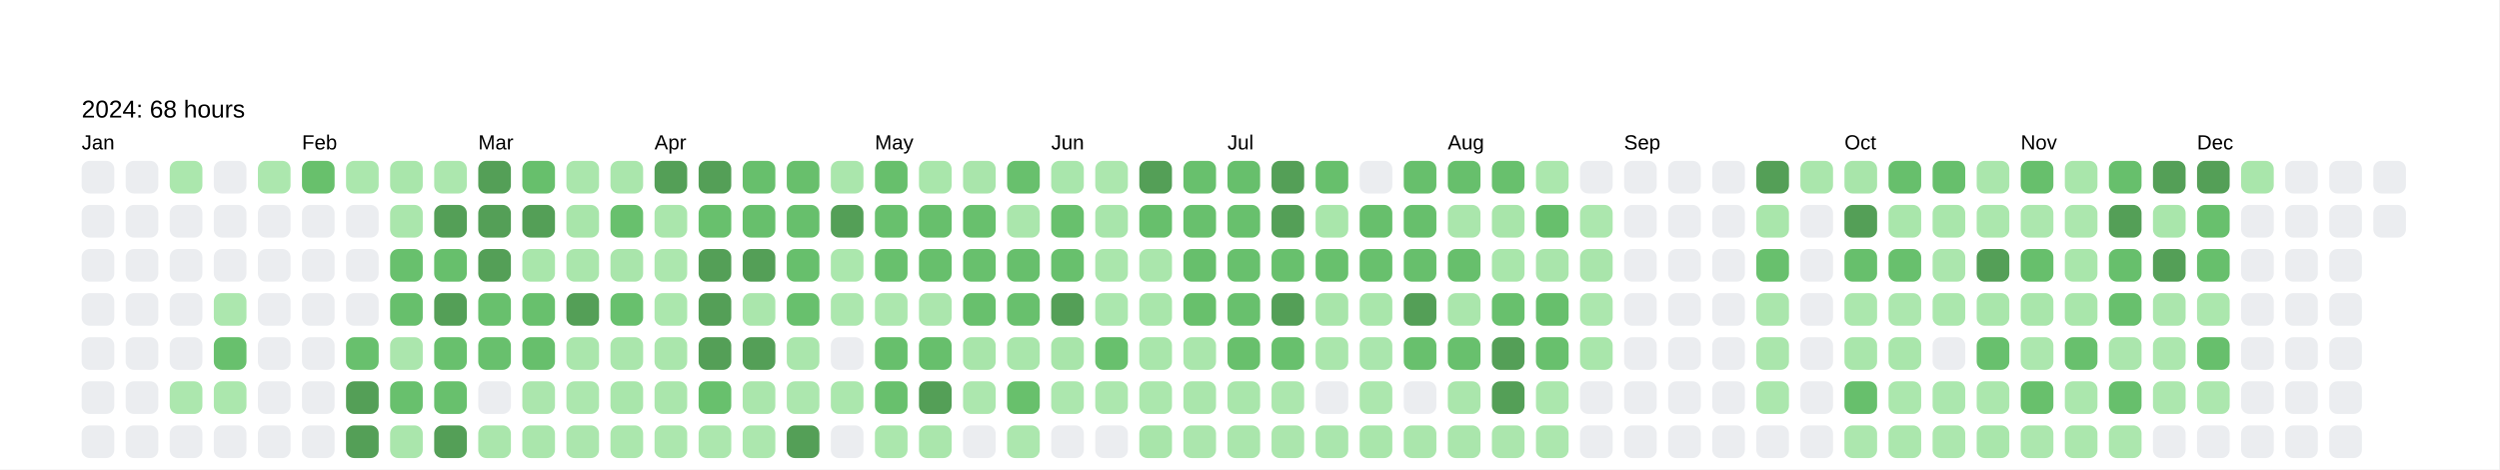
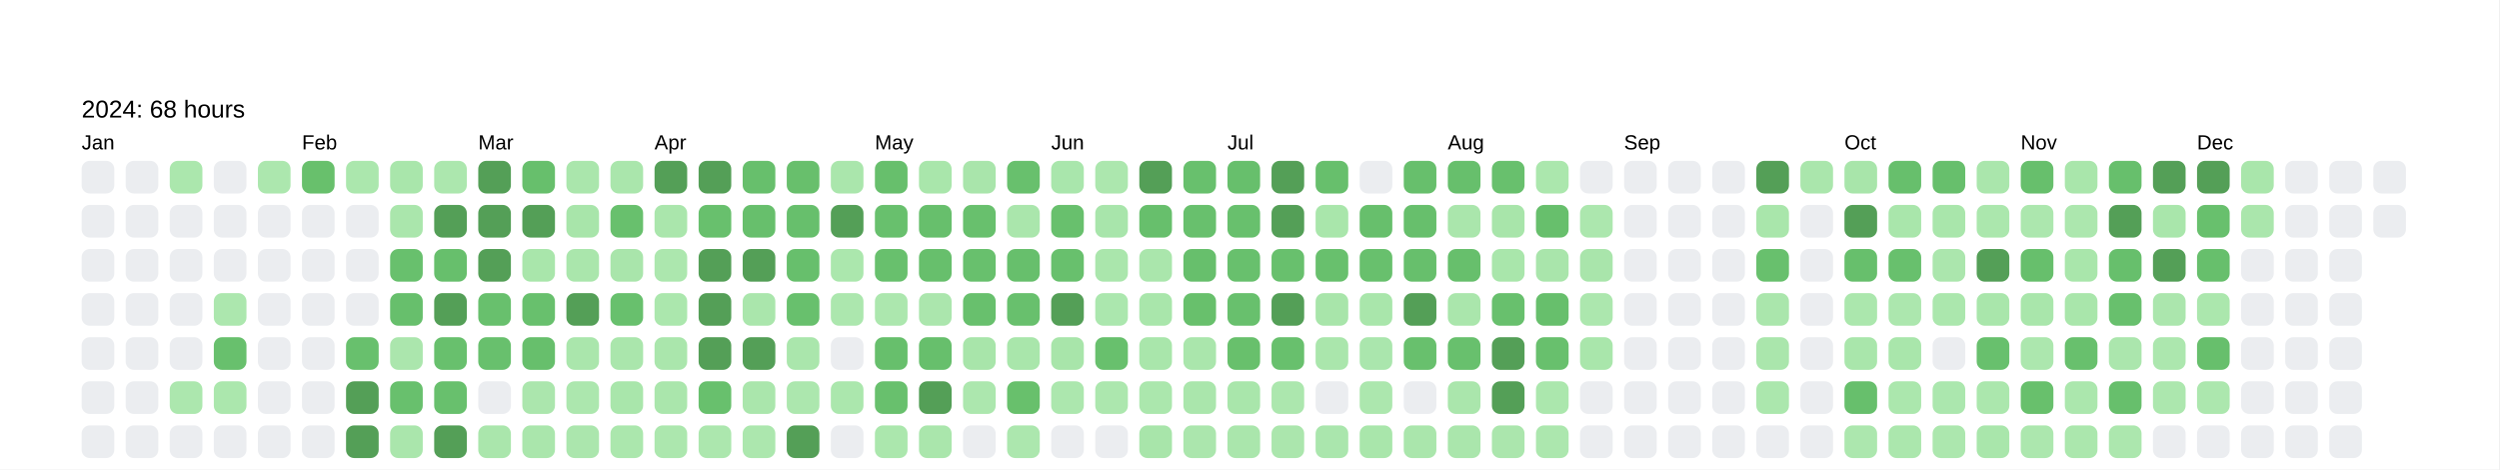
<svg xmlns="http://www.w3.org/2000/svg" baseProfile="full" height="57.5mm" version="1.1" viewBox="0,0,306.2,57.5" width="306.2mm">
  <defs />
  <rect fill="#FFFFFF" height="57.5" width="306.2" x="0" y="0" />
  <text fill="#000000" style="font-size:6px; font-family:Arial; font-weight:bold;" x="10" y="10" />
  <text fill="#000000" style="font-size:3px; font-family:Arial;" x="10" y="14.4">2024: 68 hours</text>
  <text fill="#000000" style="font-size:2.5px; font-family:Arial" x="10" y="18.3">Jan</text>
  <rect fill="#EBEDF0" height="4" rx="1" ry="1" width="4" x="10" y="19.7" />
  <rect fill="#EBEDF0" height="4" rx="1" ry="1" width="4" x="10" y="25.1" />
  <rect fill="#EBEDF0" height="4" rx="1" ry="1" width="4" x="10" y="30.5" />
  <rect fill="#EBEDF0" height="4" rx="1" ry="1" width="4" x="10" y="35.9" />
  <rect fill="#EBEDF0" height="4" rx="1" ry="1" width="4" x="10" y="41.3" />
  <rect fill="#EBEDF0" height="4" rx="1" ry="1" width="4" x="10" y="46.7" />
  <rect fill="#EBEDF0" height="4" rx="1" ry="1" width="4" x="10" y="52.1" />
  <rect fill="#EBEDF0" height="4" rx="1" ry="1" width="4" x="15.4" y="19.7" />
  <rect fill="#EBEDF0" height="4" rx="1" ry="1" width="4" x="15.4" y="25.1" />
  <rect fill="#EBEDF0" height="4" rx="1" ry="1" width="4" x="15.4" y="30.5" />
  <rect fill="#EBEDF0" height="4" rx="1" ry="1" width="4" x="15.4" y="35.9" />
  <rect fill="#EBEDF0" height="4" rx="1" ry="1" width="4" x="15.4" y="41.3" />
  <rect fill="#EBEDF0" height="4" rx="1" ry="1" width="4" x="15.4" y="46.7" />
  <rect fill="#EBEDF0" height="4" rx="1" ry="1" width="4" x="15.4" y="52.1" />
  <rect fill="#abe7ad" height="4" rx="1" ry="1" width="4" x="20.8" y="19.7" />
  <rect fill="#EBEDF0" height="4" rx="1" ry="1" width="4" x="20.8" y="25.1" />
  <rect fill="#EBEDF0" height="4" rx="1" ry="1" width="4" x="20.8" y="30.5" />
  <rect fill="#EBEDF0" height="4" rx="1" ry="1" width="4" x="20.8" y="35.9" />
  <rect fill="#EBEDF0" height="4" rx="1" ry="1" width="4" x="20.8" y="41.3" />
  <rect fill="#ace7ae" height="4" rx="1" ry="1" width="4" x="20.8" y="46.7" />
  <rect fill="#EBEDF0" height="4" rx="1" ry="1" width="4" x="20.8" y="52.1" />
  <rect fill="#EBEDF0" height="4" rx="1" ry="1" width="4" x="26.2" y="19.7" />
  <rect fill="#EBEDF0" height="4" rx="1" ry="1" width="4" x="26.2" y="25.1" />
  <rect fill="#EBEDF0" height="4" rx="1" ry="1" width="4" x="26.2" y="30.5" />
  <rect fill="#ace7ae" height="4" rx="1" ry="1" width="4" x="26.2" y="35.9" />
  <rect fill="#68c06d" height="4" rx="1" ry="1" width="4" x="26.2" y="41.3" />
  <rect fill="#abe7ad" height="4" rx="1" ry="1" width="4" x="26.2" y="46.7" />
  <rect fill="#EBEDF0" height="4" rx="1" ry="1" width="4" x="26.2" y="52.1" />
  <rect fill="#ace7ae" height="4" rx="1" ry="1" width="4" x="31.6" y="19.7" />
  <rect fill="#EBEDF0" height="4" rx="1" ry="1" width="4" x="31.6" y="25.1" />
  <rect fill="#EBEDF0" height="4" rx="1" ry="1" width="4" x="31.6" y="30.5" />
  <rect fill="#EBEDF0" height="4" rx="1" ry="1" width="4" x="31.6" y="35.9" />
  <rect fill="#EBEDF0" height="4" rx="1" ry="1" width="4" x="31.6" y="41.3" />
  <rect fill="#EBEDF0" height="4" rx="1" ry="1" width="4" x="31.6" y="46.7" />
  <rect fill="#EBEDF0" height="4" rx="1" ry="1" width="4" x="31.6" y="52.1" />
  <text fill="#000000" style="font-size:2.5px; font-family:Arial" x="37.0" y="18.3">Feb</text>
  <rect fill="#68c06c" height="4" rx="1" ry="1" width="4" x="37.0" y="19.7" />
  <rect fill="#EBEDF0" height="4" rx="1" ry="1" width="4" x="37.0" y="25.1" />
  <rect fill="#EBEDF0" height="4" rx="1" ry="1" width="4" x="37.0" y="30.5" />
  <rect fill="#EBEDF0" height="4" rx="1" ry="1" width="4" x="37.0" y="35.9" />
  <rect fill="#EBEDF0" height="4" rx="1" ry="1" width="4" x="37.0" y="41.3" />
  <rect fill="#EBEDF0" height="4" rx="1" ry="1" width="4" x="37.0" y="46.7" />
  <rect fill="#EBEDF0" height="4" rx="1" ry="1" width="4" x="37.0" y="52.1" />
  <rect fill="#abe7ad" height="4" rx="1" ry="1" width="4" x="42.4" y="19.7" />
  <rect fill="#EBEDF0" height="4" rx="1" ry="1" width="4" x="42.4" y="25.1" />
  <rect fill="#EBEDF0" height="4" rx="1" ry="1" width="4" x="42.4" y="30.5" />
  <rect fill="#EBEDF0" height="4" rx="1" ry="1" width="4" x="42.4" y="35.9" />
  <rect fill="#68c06d" height="4" rx="1" ry="1" width="4" x="42.4" y="41.3" />
  <rect fill="#549F57" height="4" rx="1" ry="1" width="4" x="42.4" y="46.7" />
  <rect fill="#549F57" height="4" rx="1" ry="1" width="4" x="42.4" y="52.1" />
  <rect fill="#a9e6ab" height="4" rx="1" ry="1" width="4" x="47.8" y="19.7" />
  <rect fill="#aae6ac" height="4" rx="1" ry="1" width="4" x="47.8" y="25.1" />
  <rect fill="#68c06d" height="4" rx="1" ry="1" width="4" x="47.8" y="30.5" />
  <rect fill="#67bf6c" height="4" rx="1" ry="1" width="4" x="47.8" y="35.9" />
  <rect fill="#abe6ad" height="4" rx="1" ry="1" width="4" x="47.8" y="41.3" />
  <rect fill="#68c06d" height="4" rx="1" ry="1" width="4" x="47.8" y="46.7" />
  <rect fill="#aae6ac" height="4" rx="1" ry="1" width="4" x="47.8" y="52.1" />
  <rect fill="#ace7ae" height="4" rx="1" ry="1" width="4" x="53.2" y="19.7" />
  <rect fill="#549F57" height="4" rx="1" ry="1" width="4" x="53.2" y="25.1" />
  <rect fill="#67bf6c" height="4" rx="1" ry="1" width="4" x="53.2" y="30.5" />
  <rect fill="#549F57" height="4" rx="1" ry="1" width="4" x="53.2" y="35.9" />
  <rect fill="#68c06d" height="4" rx="1" ry="1" width="4" x="53.2" y="41.3" />
  <rect fill="#68c06d" height="4" rx="1" ry="1" width="4" x="53.2" y="46.7" />
  <rect fill="#549F57" height="4" rx="1" ry="1" width="4" x="53.2" y="52.1" />
  <text fill="#000000" style="font-size:2.5px; font-family:Arial" x="58.6" y="18.3">Mar</text>
  <rect fill="#549F57" height="4" rx="1" ry="1" width="4" x="58.6" y="19.7" />
  <rect fill="#549F57" height="4" rx="1" ry="1" width="4" x="58.6" y="25.1" />
  <rect fill="#549F57" height="4" rx="1" ry="1" width="4" x="58.6" y="30.5" />
  <rect fill="#68c06d" height="4" rx="1" ry="1" width="4" x="58.6" y="35.9" />
  <rect fill="#68c06d" height="4" rx="1" ry="1" width="4" x="58.6" y="41.3" />
  <rect fill="#EBEDF0" height="4" rx="1" ry="1" width="4" x="58.6" y="46.7" />
  <rect fill="#aae6ac" height="4" rx="1" ry="1" width="4" x="58.6" y="52.1" />
  <rect fill="#67bf6c" height="4" rx="1" ry="1" width="4" x="64" y="19.7" />
  <rect fill="#549F57" height="4" rx="1" ry="1" width="4" x="64" y="25.1" />
  <rect fill="#a9e6ab" height="4" rx="1" ry="1" width="4" x="64" y="30.5" />
  <rect fill="#68c06d" height="4" rx="1" ry="1" width="4" x="64" y="35.9" />
  <rect fill="#67bf6c" height="4" rx="1" ry="1" width="4" x="64" y="41.3" />
  <rect fill="#abe6ad" height="4" rx="1" ry="1" width="4" x="64" y="46.7" />
  <rect fill="#aae6ac" height="4" rx="1" ry="1" width="4" x="64" y="52.1" />
  <rect fill="#aae6ac" height="4" rx="1" ry="1" width="4" x="69.4" y="19.7" />
  <rect fill="#a8e5aa" height="4" rx="1" ry="1" width="4" x="69.4" y="25.1" />
  <rect fill="#aae6ac" height="4" rx="1" ry="1" width="4" x="69.4" y="30.5" />
  <rect fill="#549F57" height="4" rx="1" ry="1" width="4" x="69.4" y="35.9" />
  <rect fill="#aae6ac" height="4" rx="1" ry="1" width="4" x="69.4" y="41.3" />
  <rect fill="#ace7ae" height="4" rx="1" ry="1" width="4" x="69.4" y="46.7" />
  <rect fill="#abe6ad" height="4" rx="1" ry="1" width="4" x="69.4" y="52.1" />
  <rect fill="#aae6ac" height="4" rx="1" ry="1" width="4" x="74.8" y="19.7" />
  <rect fill="#68c06d" height="4" rx="1" ry="1" width="4" x="74.8" y="25.1" />
  <rect fill="#a9e5ab" height="4" rx="1" ry="1" width="4" x="74.8" y="30.5" />
  <rect fill="#68c06d" height="4" rx="1" ry="1" width="4" x="74.8" y="35.9" />
  <rect fill="#aae6ac" height="4" rx="1" ry="1" width="4" x="74.8" y="41.3" />
  <rect fill="#a9e6ab" height="4" rx="1" ry="1" width="4" x="74.8" y="46.7" />
  <rect fill="#abe7ad" height="4" rx="1" ry="1" width="4" x="74.8" y="52.1" />
  <text fill="#000000" style="font-size:2.5px; font-family:Arial" x="80.2" y="18.3">Apr</text>
  <rect fill="#549F57" height="4" rx="1" ry="1" width="4" x="80.2" y="19.7" />
  <rect fill="#aae6ac" height="4" rx="1" ry="1" width="4" x="80.2" y="25.1" />
  <rect fill="#ace7ae" height="4" rx="1" ry="1" width="4" x="80.2" y="30.5" />
  <rect fill="#abe7ad" height="4" rx="1" ry="1" width="4" x="80.2" y="35.9" />
  <rect fill="#aae6ac" height="4" rx="1" ry="1" width="4" x="80.2" y="41.3" />
  <rect fill="#aae6ac" height="4" rx="1" ry="1" width="4" x="80.2" y="46.7" />
  <rect fill="#ace7ae" height="4" rx="1" ry="1" width="4" x="80.2" y="52.1" />
  <rect fill="#549F57" height="4" rx="1" ry="1" width="4" x="85.6" y="19.7" />
  <rect fill="#68c06d" height="4" rx="1" ry="1" width="4" x="85.6" y="25.1" />
  <rect fill="#549F57" height="4" rx="1" ry="1" width="4" x="85.6" y="30.5" />
  <rect fill="#549F57" height="4" rx="1" ry="1" width="4" x="85.6" y="35.9" />
  <rect fill="#549F57" height="4" rx="1" ry="1" width="4" x="85.6" y="41.3" />
  <rect fill="#68c06d" height="4" rx="1" ry="1" width="4" x="85.6" y="46.7" />
  <rect fill="#ace7ae" height="4" rx="1" ry="1" width="4" x="85.6" y="52.1" />
  <rect fill="#67bf6c" height="4" rx="1" ry="1" width="4" x="91" y="19.7" />
  <rect fill="#67bf6c" height="4" rx="1" ry="1" width="4" x="91" y="25.1" />
  <rect fill="#549F57" height="4" rx="1" ry="1" width="4" x="91" y="30.5" />
  <rect fill="#aae6ac" height="4" rx="1" ry="1" width="4" x="91" y="35.9" />
  <rect fill="#549F57" height="4" rx="1" ry="1" width="4" x="91" y="41.3" />
  <rect fill="#aae6ac" height="4" rx="1" ry="1" width="4" x="91" y="46.7" />
  <rect fill="#ace7ae" height="4" rx="1" ry="1" width="4" x="91" y="52.1" />
  <rect fill="#68bf6c" height="4" rx="1" ry="1" width="4" x="96.4" y="19.7" />
  <rect fill="#67bf6c" height="4" rx="1" ry="1" width="4" x="96.4" y="25.1" />
  <rect fill="#67bf6c" height="4" rx="1" ry="1" width="4" x="96.4" y="30.5" />
  <rect fill="#68c06d" height="4" rx="1" ry="1" width="4" x="96.4" y="35.9" />
  <rect fill="#aae6ac" height="4" rx="1" ry="1" width="4" x="96.4" y="41.3" />
  <rect fill="#ace7ae" height="4" rx="1" ry="1" width="4" x="96.4" y="46.7" />
  <rect fill="#549F57" height="4" rx="1" ry="1" width="4" x="96.4" y="52.1" />
  <rect fill="#aae6ac" height="4" rx="1" ry="1" width="4" x="101.8" y="19.7" />
  <rect fill="#549F57" height="4" rx="1" ry="1" width="4" x="101.8" y="25.1" />
  <rect fill="#abe7ad" height="4" rx="1" ry="1" width="4" x="101.8" y="30.5" />
  <rect fill="#ace7ae" height="4" rx="1" ry="1" width="4" x="101.8" y="35.9" />
  <rect fill="#EBEDF0" height="4" rx="1" ry="1" width="4" x="101.8" y="41.3" />
  <rect fill="#abe7ad" height="4" rx="1" ry="1" width="4" x="101.8" y="46.7" />
  <rect fill="#EBEDF0" height="4" rx="1" ry="1" width="4" x="101.8" y="52.1" />
  <text fill="#000000" style="font-size:2.5px; font-family:Arial" x="107.2" y="18.3">May</text>
  <rect fill="#67bf6c" height="4" rx="1" ry="1" width="4" x="107.2" y="19.7" />
  <rect fill="#68c06d" height="4" rx="1" ry="1" width="4" x="107.2" y="25.1" />
  <rect fill="#68c06d" height="4" rx="1" ry="1" width="4" x="107.2" y="30.5" />
  <rect fill="#ace7ae" height="4" rx="1" ry="1" width="4" x="107.2" y="35.9" />
  <rect fill="#67bf6c" height="4" rx="1" ry="1" width="4" x="107.2" y="41.3" />
  <rect fill="#68c06d" height="4" rx="1" ry="1" width="4" x="107.2" y="46.7" />
  <rect fill="#abe7ad" height="4" rx="1" ry="1" width="4" x="107.2" y="52.1" />
  <rect fill="#a9e6ab" height="4" rx="1" ry="1" width="4" x="112.6" y="19.7" />
  <rect fill="#67bf6c" height="4" rx="1" ry="1" width="4" x="112.6" y="25.1" />
  <rect fill="#67bf6c" height="4" rx="1" ry="1" width="4" x="112.6" y="30.5" />
  <rect fill="#abe6ad" height="4" rx="1" ry="1" width="4" x="112.6" y="35.9" />
  <rect fill="#67bf6c" height="4" rx="1" ry="1" width="4" x="112.6" y="41.3" />
  <rect fill="#549F57" height="4" rx="1" ry="1" width="4" x="112.6" y="46.7" />
  <rect fill="#aae6ac" height="4" rx="1" ry="1" width="4" x="112.6" y="52.1" />
  <rect fill="#a9e5ab" height="4" rx="1" ry="1" width="4" x="118" y="19.7" />
  <rect fill="#68c06d" height="4" rx="1" ry="1" width="4" x="118" y="25.1" />
  <rect fill="#68c06d" height="4" rx="1" ry="1" width="4" x="118" y="30.5" />
  <rect fill="#68c06d" height="4" rx="1" ry="1" width="4" x="118" y="35.9" />
  <rect fill="#a8e5aa" height="4" rx="1" ry="1" width="4" x="118" y="41.3" />
  <rect fill="#ace7ae" height="4" rx="1" ry="1" width="4" x="118" y="46.7" />
  <rect fill="#EBEDF0" height="4" rx="1" ry="1" width="4" x="118" y="52.1" />
  <rect fill="#68c06d" height="4" rx="1" ry="1" width="4" x="123.4" y="19.7" />
  <rect fill="#aae6ac" height="4" rx="1" ry="1" width="4" x="123.4" y="25.1" />
  <rect fill="#67bf6c" height="4" rx="1" ry="1" width="4" x="123.4" y="30.5" />
  <rect fill="#68c06d" height="4" rx="1" ry="1" width="4" x="123.4" y="35.9" />
  <rect fill="#a9e6ab" height="4" rx="1" ry="1" width="4" x="123.4" y="41.3" />
  <rect fill="#68c06c" height="4" rx="1" ry="1" width="4" x="123.4" y="46.7" />
  <rect fill="#ace7ae" height="4" rx="1" ry="1" width="4" x="123.4" y="52.1" />
  <text fill="#000000" style="font-size:2.5px; font-family:Arial" x="128.8" y="18.3">Jun</text>
  <rect fill="#a9e6ac" height="4" rx="1" ry="1" width="4" x="128.8" y="19.7" />
  <rect fill="#68c06d" height="4" rx="1" ry="1" width="4" x="128.8" y="25.1" />
  <rect fill="#68c06d" height="4" rx="1" ry="1" width="4" x="128.8" y="30.5" />
  <rect fill="#549F57" height="4" rx="1" ry="1" width="4" x="128.8" y="35.9" />
  <rect fill="#a8e5aa" height="4" rx="1" ry="1" width="4" x="128.8" y="41.3" />
  <rect fill="#ace7ae" height="4" rx="1" ry="1" width="4" x="128.8" y="46.7" />
  <rect fill="#EBEDF0" height="4" rx="1" ry="1" width="4" x="128.8" y="52.1" />
  <rect fill="#ace7ae" height="4" rx="1" ry="1" width="4" x="134.2" y="19.7" />
  <rect fill="#a8e5ab" height="4" rx="1" ry="1" width="4" x="134.2" y="25.1" />
  <rect fill="#aae6ac" height="4" rx="1" ry="1" width="4" x="134.2" y="30.5" />
  <rect fill="#abe7ae" height="4" rx="1" ry="1" width="4" x="134.2" y="35.9" />
  <rect fill="#68c06d" height="4" rx="1" ry="1" width="4" x="134.2" y="41.3" />
  <rect fill="#ace7ae" height="4" rx="1" ry="1" width="4" x="134.2" y="46.7" />
  <rect fill="#EBEDF0" height="4" rx="1" ry="1" width="4" x="134.2" y="52.1" />
  <rect fill="#549F57" height="4" rx="1" ry="1" width="4" x="139.6" y="19.7" />
  <rect fill="#67bf6c" height="4" rx="1" ry="1" width="4" x="139.6" y="25.1" />
  <rect fill="#aae6ac" height="4" rx="1" ry="1" width="4" x="139.6" y="30.5" />
  <rect fill="#a9e6ab" height="4" rx="1" ry="1" width="4" x="139.6" y="35.9" />
  <rect fill="#a9e6ab" height="4" rx="1" ry="1" width="4" x="139.6" y="41.3" />
  <rect fill="#abe7ad" height="4" rx="1" ry="1" width="4" x="139.6" y="46.7" />
  <rect fill="#a8e5aa" height="4" rx="1" ry="1" width="4" x="139.6" y="52.1" />
  <rect fill="#68c06d" height="4" rx="1" ry="1" width="4" x="145" y="19.7" />
  <rect fill="#68c06d" height="4" rx="1" ry="1" width="4" x="145" y="25.1" />
  <rect fill="#67bf6c" height="4" rx="1" ry="1" width="4" x="145" y="30.5" />
  <rect fill="#68c06c" height="4" rx="1" ry="1" width="4" x="145" y="35.9" />
  <rect fill="#aae6ac" height="4" rx="1" ry="1" width="4" x="145" y="41.3" />
  <rect fill="#aae6ac" height="4" rx="1" ry="1" width="4" x="145" y="46.7" />
  <rect fill="#abe6ad" height="4" rx="1" ry="1" width="4" x="145" y="52.1" />
  <text fill="#000000" style="font-size:2.5px; font-family:Arial" x="150.4" y="18.3">Jul</text>
  <rect fill="#67bf6c" height="4" rx="1" ry="1" width="4" x="150.4" y="19.7" />
  <rect fill="#68c06d" height="4" rx="1" ry="1" width="4" x="150.4" y="25.1" />
  <rect fill="#68c06d" height="4" rx="1" ry="1" width="4" x="150.4" y="30.5" />
  <rect fill="#68c06d" height="4" rx="1" ry="1" width="4" x="150.4" y="35.9" />
  <rect fill="#68c06c" height="4" rx="1" ry="1" width="4" x="150.4" y="41.3" />
  <rect fill="#a9e6ab" height="4" rx="1" ry="1" width="4" x="150.4" y="46.7" />
  <rect fill="#aae6ac" height="4" rx="1" ry="1" width="4" x="150.4" y="52.1" />
  <rect fill="#549F57" height="4" rx="1" ry="1" width="4" x="155.8" y="19.7" />
  <rect fill="#549F57" height="4" rx="1" ry="1" width="4" x="155.8" y="25.1" />
  <rect fill="#68c06d" height="4" rx="1" ry="1" width="4" x="155.8" y="30.5" />
  <rect fill="#549F57" height="4" rx="1" ry="1" width="4" x="155.8" y="35.9" />
  <rect fill="#68c06d" height="4" rx="1" ry="1" width="4" x="155.8" y="41.3" />
  <rect fill="#ace7ae" height="4" rx="1" ry="1" width="4" x="155.8" y="46.7" />
  <rect fill="#abe6ad" height="4" rx="1" ry="1" width="4" x="155.8" y="52.1" />
  <rect fill="#67bf6c" height="4" rx="1" ry="1" width="4" x="161.2" y="19.7" />
  <rect fill="#a9e6ab" height="4" rx="1" ry="1" width="4" x="161.2" y="25.1" />
  <rect fill="#68c06d" height="4" rx="1" ry="1" width="4" x="161.2" y="30.5" />
  <rect fill="#a8e5aa" height="4" rx="1" ry="1" width="4" x="161.2" y="35.9" />
  <rect fill="#aae6ac" height="4" rx="1" ry="1" width="4" x="161.2" y="41.3" />
  <rect fill="#EBEDF0" height="4" rx="1" ry="1" width="4" x="161.2" y="46.7" />
  <rect fill="#aae6ad" height="4" rx="1" ry="1" width="4" x="161.2" y="52.1" />
  <rect fill="#EBEDF0" height="4" rx="1" ry="1" width="4" x="166.6" y="19.7" />
  <rect fill="#67bf6c" height="4" rx="1" ry="1" width="4" x="166.6" y="25.1" />
  <rect fill="#68c06d" height="4" rx="1" ry="1" width="4" x="166.6" y="30.5" />
  <rect fill="#a9e6ab" height="4" rx="1" ry="1" width="4" x="166.6" y="35.9" />
  <rect fill="#aae6ad" height="4" rx="1" ry="1" width="4" x="166.6" y="41.3" />
  <rect fill="#ace7ae" height="4" rx="1" ry="1" width="4" x="166.6" y="46.7" />
  <rect fill="#a9e6ab" height="4" rx="1" ry="1" width="4" x="166.6" y="52.1" />
  <rect fill="#67bf6c" height="4" rx="1" ry="1" width="4" x="172" y="19.7" />
  <rect fill="#67bf6c" height="4" rx="1" ry="1" width="4" x="172" y="25.1" />
  <rect fill="#67bf6c" height="4" rx="1" ry="1" width="4" x="172" y="30.5" />
  <rect fill="#549F57" height="4" rx="1" ry="1" width="4" x="172" y="35.9" />
  <rect fill="#68c06d" height="4" rx="1" ry="1" width="4" x="172" y="41.3" />
  <rect fill="#EBEDF0" height="4" rx="1" ry="1" width="4" x="172" y="46.7" />
  <rect fill="#aae6ac" height="4" rx="1" ry="1" width="4" x="172" y="52.1" />
  <text fill="#000000" style="font-size:2.5px; font-family:Arial" x="177.4" y="18.3">Aug</text>
  <rect fill="#67bf6c" height="4" rx="1" ry="1" width="4" x="177.4" y="19.7" />
  <rect fill="#aae6ac" height="4" rx="1" ry="1" width="4" x="177.4" y="25.1" />
  <rect fill="#67bf6c" height="4" rx="1" ry="1" width="4" x="177.4" y="30.5" />
  <rect fill="#aae6ac" height="4" rx="1" ry="1" width="4" x="177.4" y="35.9" />
  <rect fill="#68c06d" height="4" rx="1" ry="1" width="4" x="177.4" y="41.3" />
  <rect fill="#aae6ac" height="4" rx="1" ry="1" width="4" x="177.4" y="46.7" />
  <rect fill="#aae6ac" height="4" rx="1" ry="1" width="4" x="177.4" y="52.1" />
  <rect fill="#68c06d" height="4" rx="1" ry="1" width="4" x="182.8" y="19.7" />
  <rect fill="#a8e5aa" height="4" rx="1" ry="1" width="4" x="182.8" y="25.1" />
  <rect fill="#a9e6ab" height="4" rx="1" ry="1" width="4" x="182.8" y="30.5" />
  <rect fill="#68c06d" height="4" rx="1" ry="1" width="4" x="182.8" y="35.9" />
  <rect fill="#549F57" height="4" rx="1" ry="1" width="4" x="182.8" y="41.3" />
  <rect fill="#549F57" height="4" rx="1" ry="1" width="4" x="182.8" y="46.7" />
  <rect fill="#abe6ad" height="4" rx="1" ry="1" width="4" x="182.8" y="52.1" />
  <rect fill="#abe7ad" height="4" rx="1" ry="1" width="4" x="188.2" y="19.7" />
  <rect fill="#67bf6c" height="4" rx="1" ry="1" width="4" x="188.2" y="25.1" />
  <rect fill="#a9e5ab" height="4" rx="1" ry="1" width="4" x="188.2" y="30.5" />
  <rect fill="#67bf6c" height="4" rx="1" ry="1" width="4" x="188.2" y="35.9" />
  <rect fill="#68c06d" height="4" rx="1" ry="1" width="4" x="188.2" y="41.3" />
  <rect fill="#abe7ad" height="4" rx="1" ry="1" width="4" x="188.2" y="46.7" />
  <rect fill="#ace7ae" height="4" rx="1" ry="1" width="4" x="188.2" y="52.1" />
  <rect fill="#EBEDF0" height="4" rx="1" ry="1" width="4" x="193.6" y="19.7" />
  <rect fill="#ace7ae" height="4" rx="1" ry="1" width="4" x="193.6" y="25.1" />
  <rect fill="#a9e5ab" height="4" rx="1" ry="1" width="4" x="193.6" y="30.5" />
  <rect fill="#ace7ae" height="4" rx="1" ry="1" width="4" x="193.6" y="35.9" />
  <rect fill="#a9e6ab" height="4" rx="1" ry="1" width="4" x="193.6" y="41.3" />
  <rect fill="#EBEDF0" height="4" rx="1" ry="1" width="4" x="193.6" y="46.7" />
  <rect fill="#EBEDF0" height="4" rx="1" ry="1" width="4" x="193.6" y="52.1" />
  <text fill="#000000" style="font-size:2.5px; font-family:Arial" x="199" y="18.3">Sep</text>
  <rect fill="#EBEDF0" height="4" rx="1" ry="1" width="4" x="199" y="19.7" />
  <rect fill="#EBEDF0" height="4" rx="1" ry="1" width="4" x="199" y="25.1" />
  <rect fill="#EBEDF0" height="4" rx="1" ry="1" width="4" x="199" y="30.5" />
  <rect fill="#EBEDF0" height="4" rx="1" ry="1" width="4" x="199" y="35.9" />
  <rect fill="#EBEDF0" height="4" rx="1" ry="1" width="4" x="199" y="41.3" />
  <rect fill="#EBEDF0" height="4" rx="1" ry="1" width="4" x="199" y="46.7" />
  <rect fill="#EBEDF0" height="4" rx="1" ry="1" width="4" x="199" y="52.1" />
  <rect fill="#EBEDF0" height="4" rx="1" ry="1" width="4" x="204.4" y="19.7" />
  <rect fill="#EBEDF0" height="4" rx="1" ry="1" width="4" x="204.4" y="25.1" />
  <rect fill="#EBEDF0" height="4" rx="1" ry="1" width="4" x="204.4" y="30.5" />
  <rect fill="#EBEDF0" height="4" rx="1" ry="1" width="4" x="204.4" y="35.9" />
  <rect fill="#EBEDF0" height="4" rx="1" ry="1" width="4" x="204.4" y="41.3" />
  <rect fill="#EBEDF0" height="4" rx="1" ry="1" width="4" x="204.4" y="46.7" />
  <rect fill="#EBEDF0" height="4" rx="1" ry="1" width="4" x="204.4" y="52.1" />
  <rect fill="#EBEDF0" height="4" rx="1" ry="1" width="4" x="209.8" y="19.7" />
  <rect fill="#EBEDF0" height="4" rx="1" ry="1" width="4" x="209.8" y="25.1" />
  <rect fill="#EBEDF0" height="4" rx="1" ry="1" width="4" x="209.8" y="30.5" />
  <rect fill="#EBEDF0" height="4" rx="1" ry="1" width="4" x="209.8" y="35.9" />
  <rect fill="#EBEDF0" height="4" rx="1" ry="1" width="4" x="209.8" y="41.3" />
  <rect fill="#EBEDF0" height="4" rx="1" ry="1" width="4" x="209.8" y="46.7" />
  <rect fill="#EBEDF0" height="4" rx="1" ry="1" width="4" x="209.8" y="52.1" />
  <rect fill="#549F57" height="4" rx="1" ry="1" width="4" x="215.2" y="19.7" />
  <rect fill="#a9e6ab" height="4" rx="1" ry="1" width="4" x="215.2" y="25.1" />
  <rect fill="#68c06d" height="4" rx="1" ry="1" width="4" x="215.2" y="30.5" />
  <rect fill="#aae6ac" height="4" rx="1" ry="1" width="4" x="215.2" y="35.9" />
  <rect fill="#aae6ac" height="4" rx="1" ry="1" width="4" x="215.2" y="41.3" />
  <rect fill="#abe7ad" height="4" rx="1" ry="1" width="4" x="215.2" y="46.7" />
  <rect fill="#EBEDF0" height="4" rx="1" ry="1" width="4" x="215.2" y="52.1" />
  <rect fill="#aae6ac" height="4" rx="1" ry="1" width="4" x="220.6" y="19.7" />
  <rect fill="#EBEDF0" height="4" rx="1" ry="1" width="4" x="220.6" y="25.1" />
  <rect fill="#EBEDF0" height="4" rx="1" ry="1" width="4" x="220.6" y="30.5" />
  <rect fill="#EBEDF0" height="4" rx="1" ry="1" width="4" x="220.6" y="35.9" />
  <rect fill="#EBEDF0" height="4" rx="1" ry="1" width="4" x="220.6" y="41.3" />
  <rect fill="#EBEDF0" height="4" rx="1" ry="1" width="4" x="220.6" y="46.7" />
  <rect fill="#EBEDF0" height="4" rx="1" ry="1" width="4" x="220.6" y="52.1" />
  <text fill="#000000" style="font-size:2.5px; font-family:Arial" x="226" y="18.3">Oct</text>
  <rect fill="#a8e5aa" height="4" rx="1" ry="1" width="4" x="226" y="19.7" />
  <rect fill="#549F57" height="4" rx="1" ry="1" width="4" x="226" y="25.1" />
  <rect fill="#67bf6c" height="4" rx="1" ry="1" width="4" x="226" y="30.5" />
  <rect fill="#abe7ad" height="4" rx="1" ry="1" width="4" x="226" y="35.9" />
  <rect fill="#a9e6ab" height="4" rx="1" ry="1" width="4" x="226" y="41.3" />
  <rect fill="#67bf6c" height="4" rx="1" ry="1" width="4" x="226" y="46.7" />
  <rect fill="#ace7ae" height="4" rx="1" ry="1" width="4" x="226" y="52.1" />
  <rect fill="#67bf6c" height="4" rx="1" ry="1" width="4" x="231.4" y="19.7" />
  <rect fill="#a9e6ab" height="4" rx="1" ry="1" width="4" x="231.4" y="25.1" />
  <rect fill="#68c06d" height="4" rx="1" ry="1" width="4" x="231.4" y="30.5" />
  <rect fill="#ace7ae" height="4" rx="1" ry="1" width="4" x="231.4" y="35.9" />
  <rect fill="#a9e6ab" height="4" rx="1" ry="1" width="4" x="231.4" y="41.3" />
  <rect fill="#abe7ad" height="4" rx="1" ry="1" width="4" x="231.4" y="46.7" />
  <rect fill="#abe7ad" height="4" rx="1" ry="1" width="4" x="231.4" y="52.1" />
  <rect fill="#67bf6c" height="4" rx="1" ry="1" width="4" x="236.8" y="19.7" />
  <rect fill="#a9e6ab" height="4" rx="1" ry="1" width="4" x="236.8" y="25.1" />
  <rect fill="#abe6ad" height="4" rx="1" ry="1" width="4" x="236.8" y="30.5" />
  <rect fill="#abe7ad" height="4" rx="1" ry="1" width="4" x="236.8" y="35.9" />
  <rect fill="#EBEDF0" height="4" rx="1" ry="1" width="4" x="236.8" y="41.3" />
  <rect fill="#abe7ae" height="4" rx="1" ry="1" width="4" x="236.8" y="46.7" />
  <rect fill="#ace7ae" height="4" rx="1" ry="1" width="4" x="236.8" y="52.1" />
  <rect fill="#aae6ac" height="4" rx="1" ry="1" width="4" x="242.2" y="19.7" />
  <rect fill="#abe7ad" height="4" rx="1" ry="1" width="4" x="242.2" y="25.1" />
  <rect fill="#549F57" height="4" rx="1" ry="1" width="4" x="242.2" y="30.5" />
  <rect fill="#a9e6ab" height="4" rx="1" ry="1" width="4" x="242.2" y="35.9" />
  <rect fill="#68c06d" height="4" rx="1" ry="1" width="4" x="242.2" y="41.3" />
  <rect fill="#abe7ad" height="4" rx="1" ry="1" width="4" x="242.2" y="46.7" />
  <rect fill="#a9e6ab" height="4" rx="1" ry="1" width="4" x="242.2" y="52.1" />
  <text fill="#000000" style="font-size:2.5px; font-family:Arial" x="247.6" y="18.3">Nov</text>
  <rect fill="#67bf6c" height="4" rx="1" ry="1" width="4" x="247.6" y="19.7" />
  <rect fill="#ace7ae" height="4" rx="1" ry="1" width="4" x="247.6" y="25.1" />
  <rect fill="#67bf6c" height="4" rx="1" ry="1" width="4" x="247.6" y="30.5" />
  <rect fill="#a9e6ab" height="4" rx="1" ry="1" width="4" x="247.6" y="35.9" />
  <rect fill="#ace7ae" height="4" rx="1" ry="1" width="4" x="247.6" y="41.3" />
  <rect fill="#68c06c" height="4" rx="1" ry="1" width="4" x="247.6" y="46.7" />
  <rect fill="#ace7ae" height="4" rx="1" ry="1" width="4" x="247.6" y="52.1" />
  <rect fill="#a9e6ab" height="4" rx="1" ry="1" width="4" x="253" y="19.7" />
  <rect fill="#ace7ae" height="4" rx="1" ry="1" width="4" x="253" y="25.1" />
  <rect fill="#a9e6ab" height="4" rx="1" ry="1" width="4" x="253" y="30.5" />
  <rect fill="#a9e6ab" height="4" rx="1" ry="1" width="4" x="253" y="35.9" />
  <rect fill="#68c06d" height="4" rx="1" ry="1" width="4" x="253" y="41.3" />
  <rect fill="#abe7ad" height="4" rx="1" ry="1" width="4" x="253" y="46.7" />
  <rect fill="#abe7ad" height="4" rx="1" ry="1" width="4" x="253" y="52.1" />
  <rect fill="#67bf6c" height="4" rx="1" ry="1" width="4" x="258.4" y="19.7" />
  <rect fill="#549F57" height="4" rx="1" ry="1" width="4" x="258.4" y="25.1" />
  <rect fill="#67bf6c" height="4" rx="1" ry="1" width="4" x="258.4" y="30.5" />
  <rect fill="#68c06d" height="4" rx="1" ry="1" width="4" x="258.4" y="35.9" />
  <rect fill="#abe6ad" height="4" rx="1" ry="1" width="4" x="258.4" y="41.3" />
  <rect fill="#67bf6c" height="4" rx="1" ry="1" width="4" x="258.4" y="46.7" />
  <rect fill="#ace7ae" height="4" rx="1" ry="1" width="4" x="258.4" y="52.1" />
  <rect fill="#549F57" height="4" rx="1" ry="1" width="4" x="263.8" y="19.7" />
  <rect fill="#a9e6ab" height="4" rx="1" ry="1" width="4" x="263.8" y="25.1" />
  <rect fill="#549F57" height="4" rx="1" ry="1" width="4" x="263.8" y="30.5" />
  <rect fill="#abe6ad" height="4" rx="1" ry="1" width="4" x="263.8" y="35.9" />
  <rect fill="#ace7ae" height="4" rx="1" ry="1" width="4" x="263.8" y="41.3" />
  <rect fill="#ace7ae" height="4" rx="1" ry="1" width="4" x="263.8" y="46.7" />
  <rect fill="#EBEDF0" height="4" rx="1" ry="1" width="4" x="263.8" y="52.1" />
  <text fill="#000000" style="font-size:2.5px; font-family:Arial" x="269.2" y="18.3">Dec</text>
  <rect fill="#549F57" height="4" rx="1" ry="1" width="4" x="269.2" y="19.7" />
  <rect fill="#68c06d" height="4" rx="1" ry="1" width="4" x="269.2" y="25.1" />
  <rect fill="#67bf6c" height="4" rx="1" ry="1" width="4" x="269.2" y="30.5" />
  <rect fill="#abe7ad" height="4" rx="1" ry="1" width="4" x="269.2" y="35.9" />
  <rect fill="#67bf6c" height="4" rx="1" ry="1" width="4" x="269.2" y="41.3" />
  <rect fill="#ace7ae" height="4" rx="1" ry="1" width="4" x="269.2" y="46.7" />
  <rect fill="#EBEDF0" height="4" rx="1" ry="1" width="4" x="269.2" y="52.1" />
  <rect fill="#a9e6ab" height="4" rx="1" ry="1" width="4" x="274.6" y="19.7" />
-   <rect fill="#EBEDF0" height="4" rx="1" ry="1" width="4" x="274.6" y="25.1" />
+   <rect fill="#aae6ac" height="4" rx="1" ry="1" width="4" x="274.6" y="25.1" />
  <rect fill="#EBEDF0" height="4" rx="1" ry="1" width="4" x="274.6" y="30.5" />
  <rect fill="#EBEDF0" height="4" rx="1" ry="1" width="4" x="274.6" y="35.9" />
  <rect fill="#EBEDF0" height="4" rx="1" ry="1" width="4" x="274.6" y="41.3" />
  <rect fill="#EBEDF0" height="4" rx="1" ry="1" width="4" x="274.6" y="46.7" />
  <rect fill="#EBEDF0" height="4" rx="1" ry="1" width="4" x="274.6" y="52.1" />
  <rect fill="#EBEDF0" height="4" rx="1" ry="1" width="4" x="280" y="19.7" />
  <rect fill="#EBEDF0" height="4" rx="1" ry="1" width="4" x="280" y="25.1" />
  <rect fill="#EBEDF0" height="4" rx="1" ry="1" width="4" x="280" y="30.5" />
  <rect fill="#EBEDF0" height="4" rx="1" ry="1" width="4" x="280" y="35.9" />
  <rect fill="#EBEDF0" height="4" rx="1" ry="1" width="4" x="280" y="41.3" />
  <rect fill="#EBEDF0" height="4" rx="1" ry="1" width="4" x="280" y="46.7" />
  <rect fill="#EBEDF0" height="4" rx="1" ry="1" width="4" x="280" y="52.1" />
  <rect fill="#EBEDF0" height="4" rx="1" ry="1" width="4" x="285.4" y="19.7" />
  <rect fill="#EBEDF0" height="4" rx="1" ry="1" width="4" x="285.4" y="25.1" />
  <rect fill="#EBEDF0" height="4" rx="1" ry="1" width="4" x="285.4" y="30.5" />
  <rect fill="#EBEDF0" height="4" rx="1" ry="1" width="4" x="285.4" y="35.9" />
  <rect fill="#EBEDF0" height="4" rx="1" ry="1" width="4" x="285.4" y="41.3" />
  <rect fill="#EBEDF0" height="4" rx="1" ry="1" width="4" x="285.4" y="46.7" />
  <rect fill="#EBEDF0" height="4" rx="1" ry="1" width="4" x="285.4" y="52.1" />
  <rect fill="#EBEDF0" height="4" rx="1" ry="1" width="4" x="290.8" y="19.7" />
  <rect fill="#EBEDF0" height="4" rx="1" ry="1" width="4" x="290.8" y="25.1" />
</svg>
